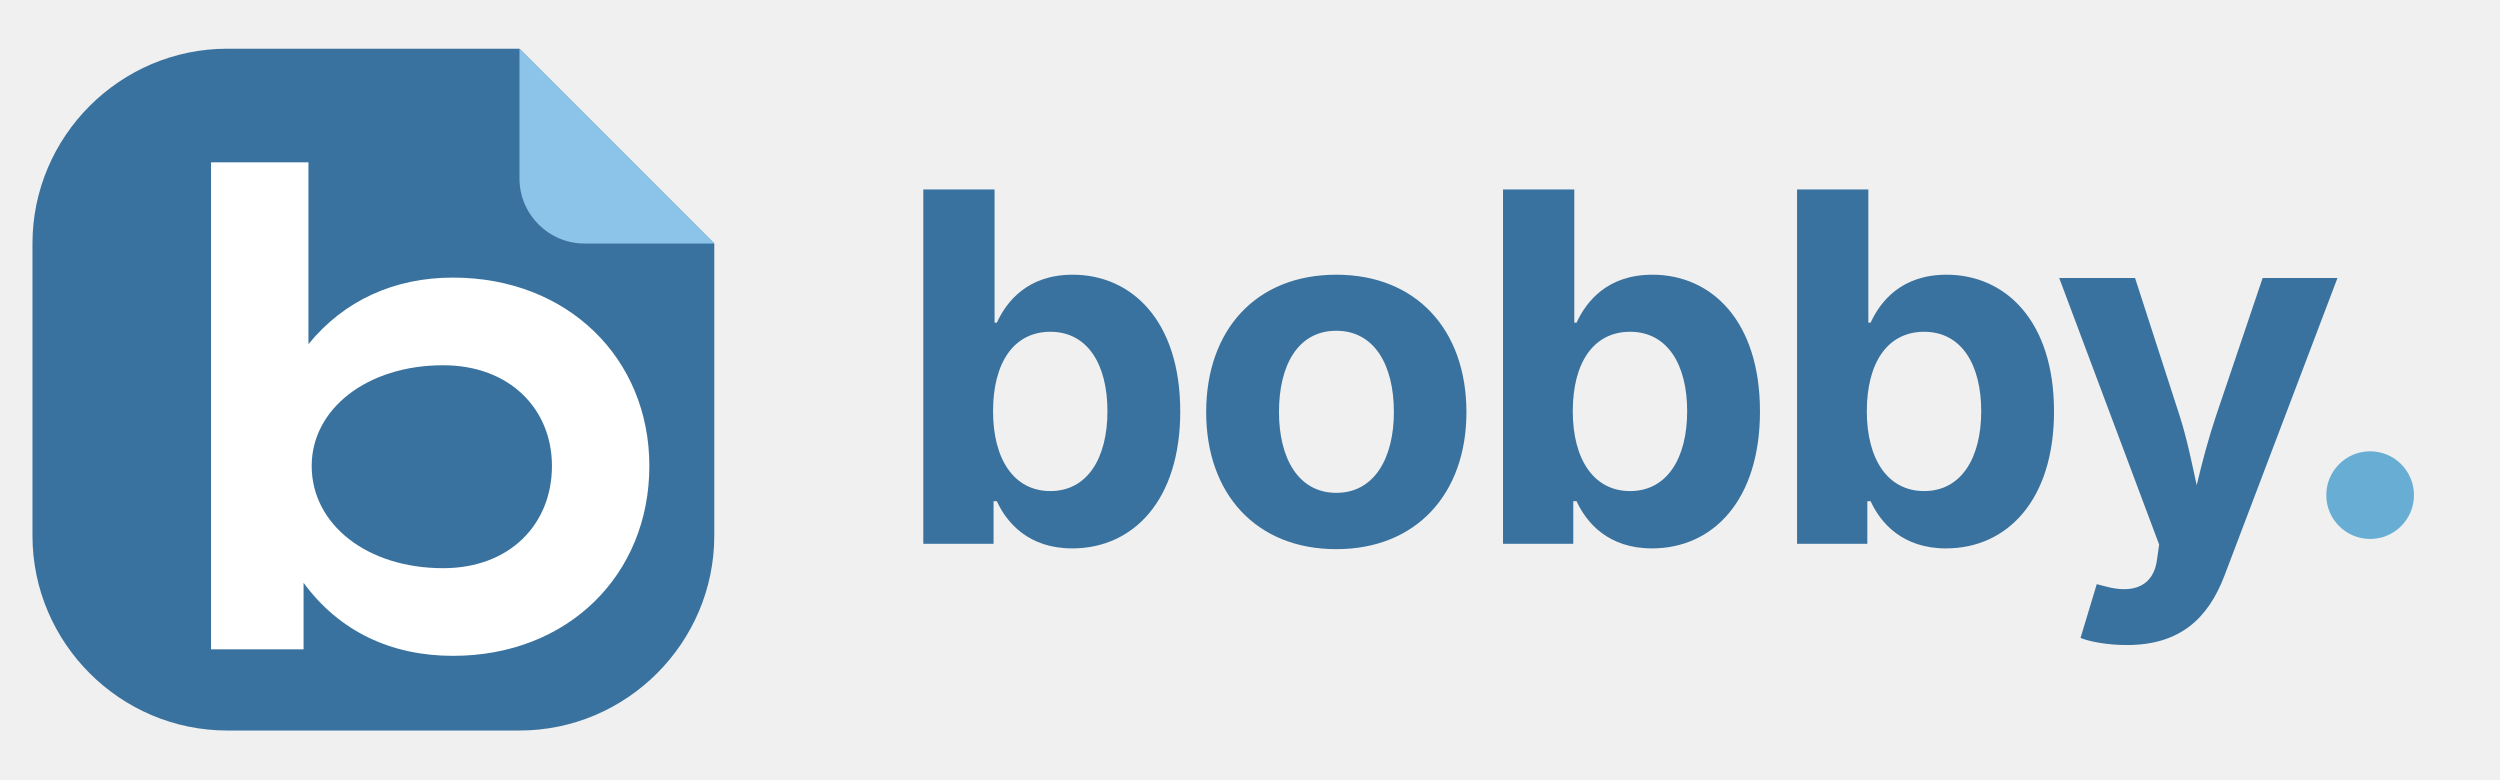
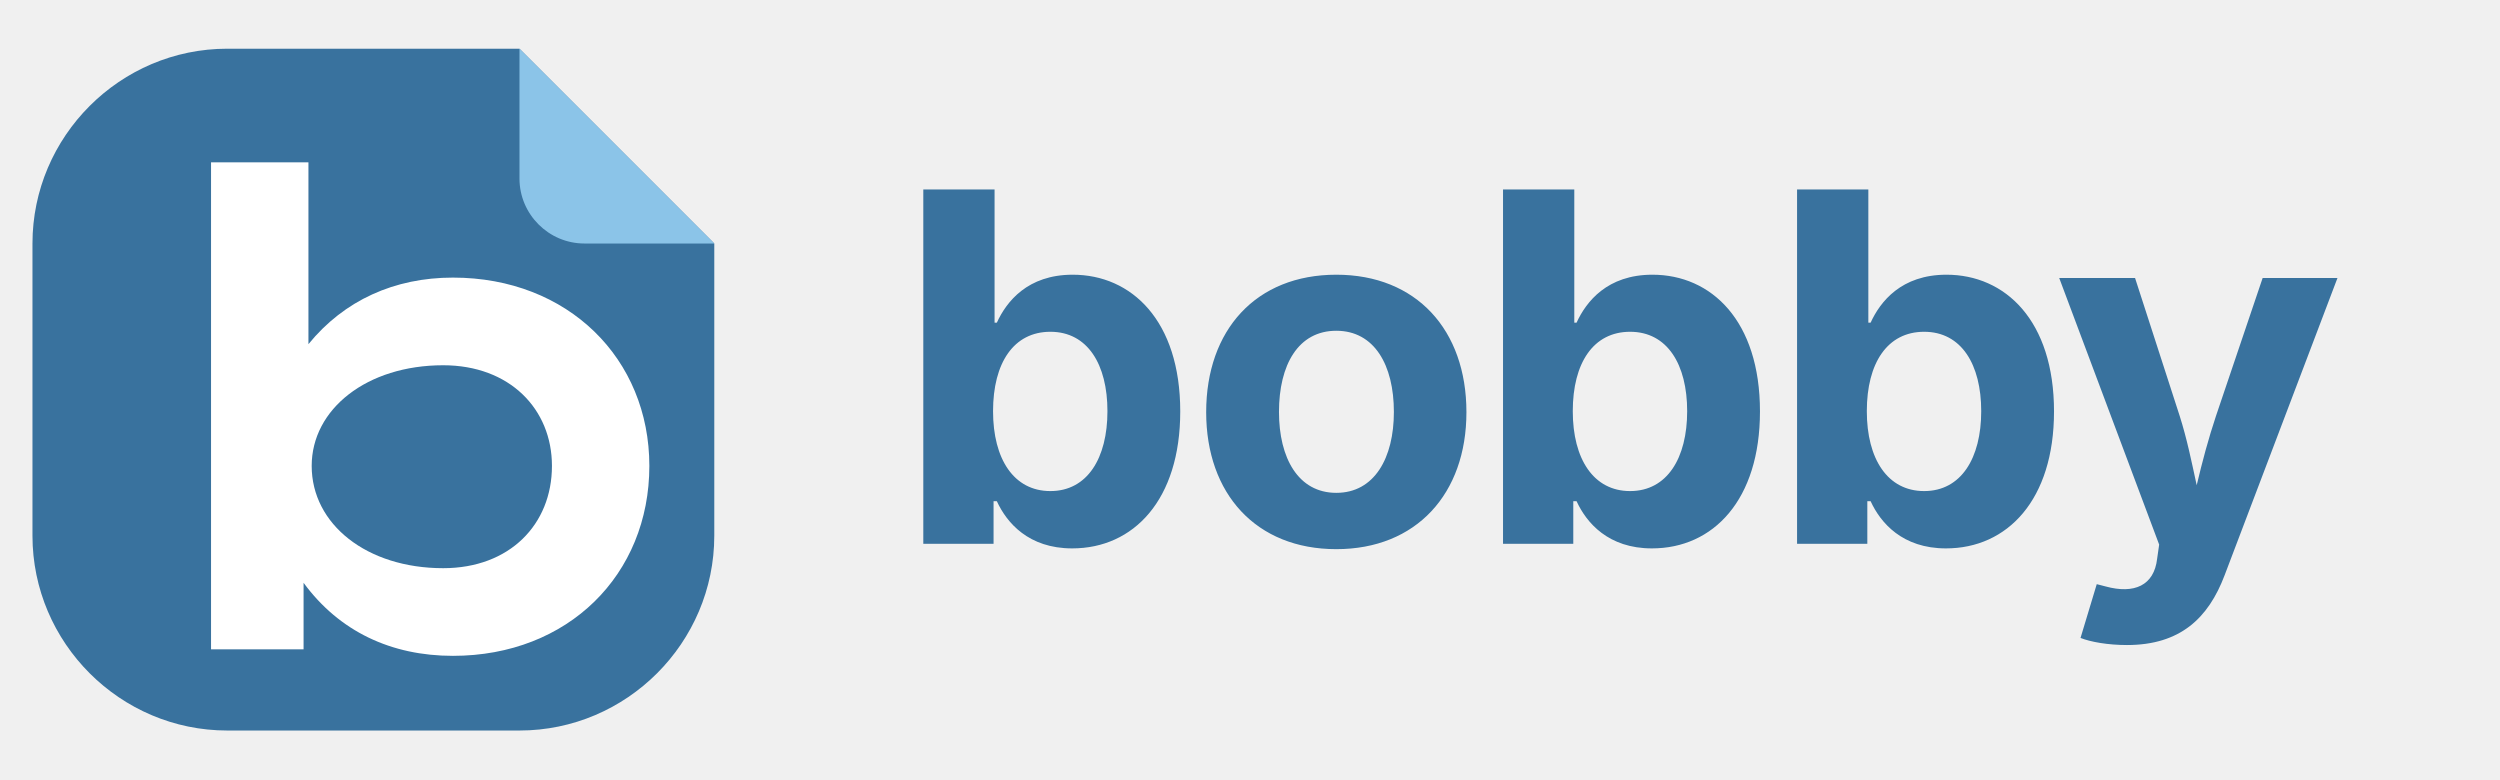
<svg xmlns="http://www.w3.org/2000/svg" width="154" height="48" viewBox="0 0 154 48" role="img" aria-labelledby="logo-title logo-description">
  <path d="M14 3h18l12 12v18c0 6.6-5.4 12-12 12H14C7.4 45 2 39.6 2 33V15C2 8.4 7.4 3 14 3Z" fill="#39729e" />
  <path d="M32 3v8c0 2.2 1.8 4 4 4h8L32 3Z" fill="#8bc4e8" />
  <path d="M13 10h6v11.2c2.2-2.7 5.3-4.1 8.9-4.1 7.1 0 12.1 5 12.1 11.6 0 6.7-5 11.7-12.1 11.7-3.8 0-7-1.5-9.2-4.5V40H13V10Zm14.3 12.5c-4.7 0-8.1 2.7-8.1 6.2 0 3.6 3.4 6.3 8.1 6.3 4.1 0 6.7-2.7 6.7-6.3 0-3.5-2.6-6.2-6.7-6.2Z" fill="#fff" />
  <text x="55" y="33.5" fill="#39729e" font-family="Inter, ui-sans-serif, system-ui, -apple-system, BlinkMacSystemFont, 'Segoe UI', sans-serif" font-size="30" font-weight="650" letter-spacing="-0.8">bobby</text>
-   <circle cx="146" cy="30.5" r="2.7" fill="#68add4" />
</svg>
